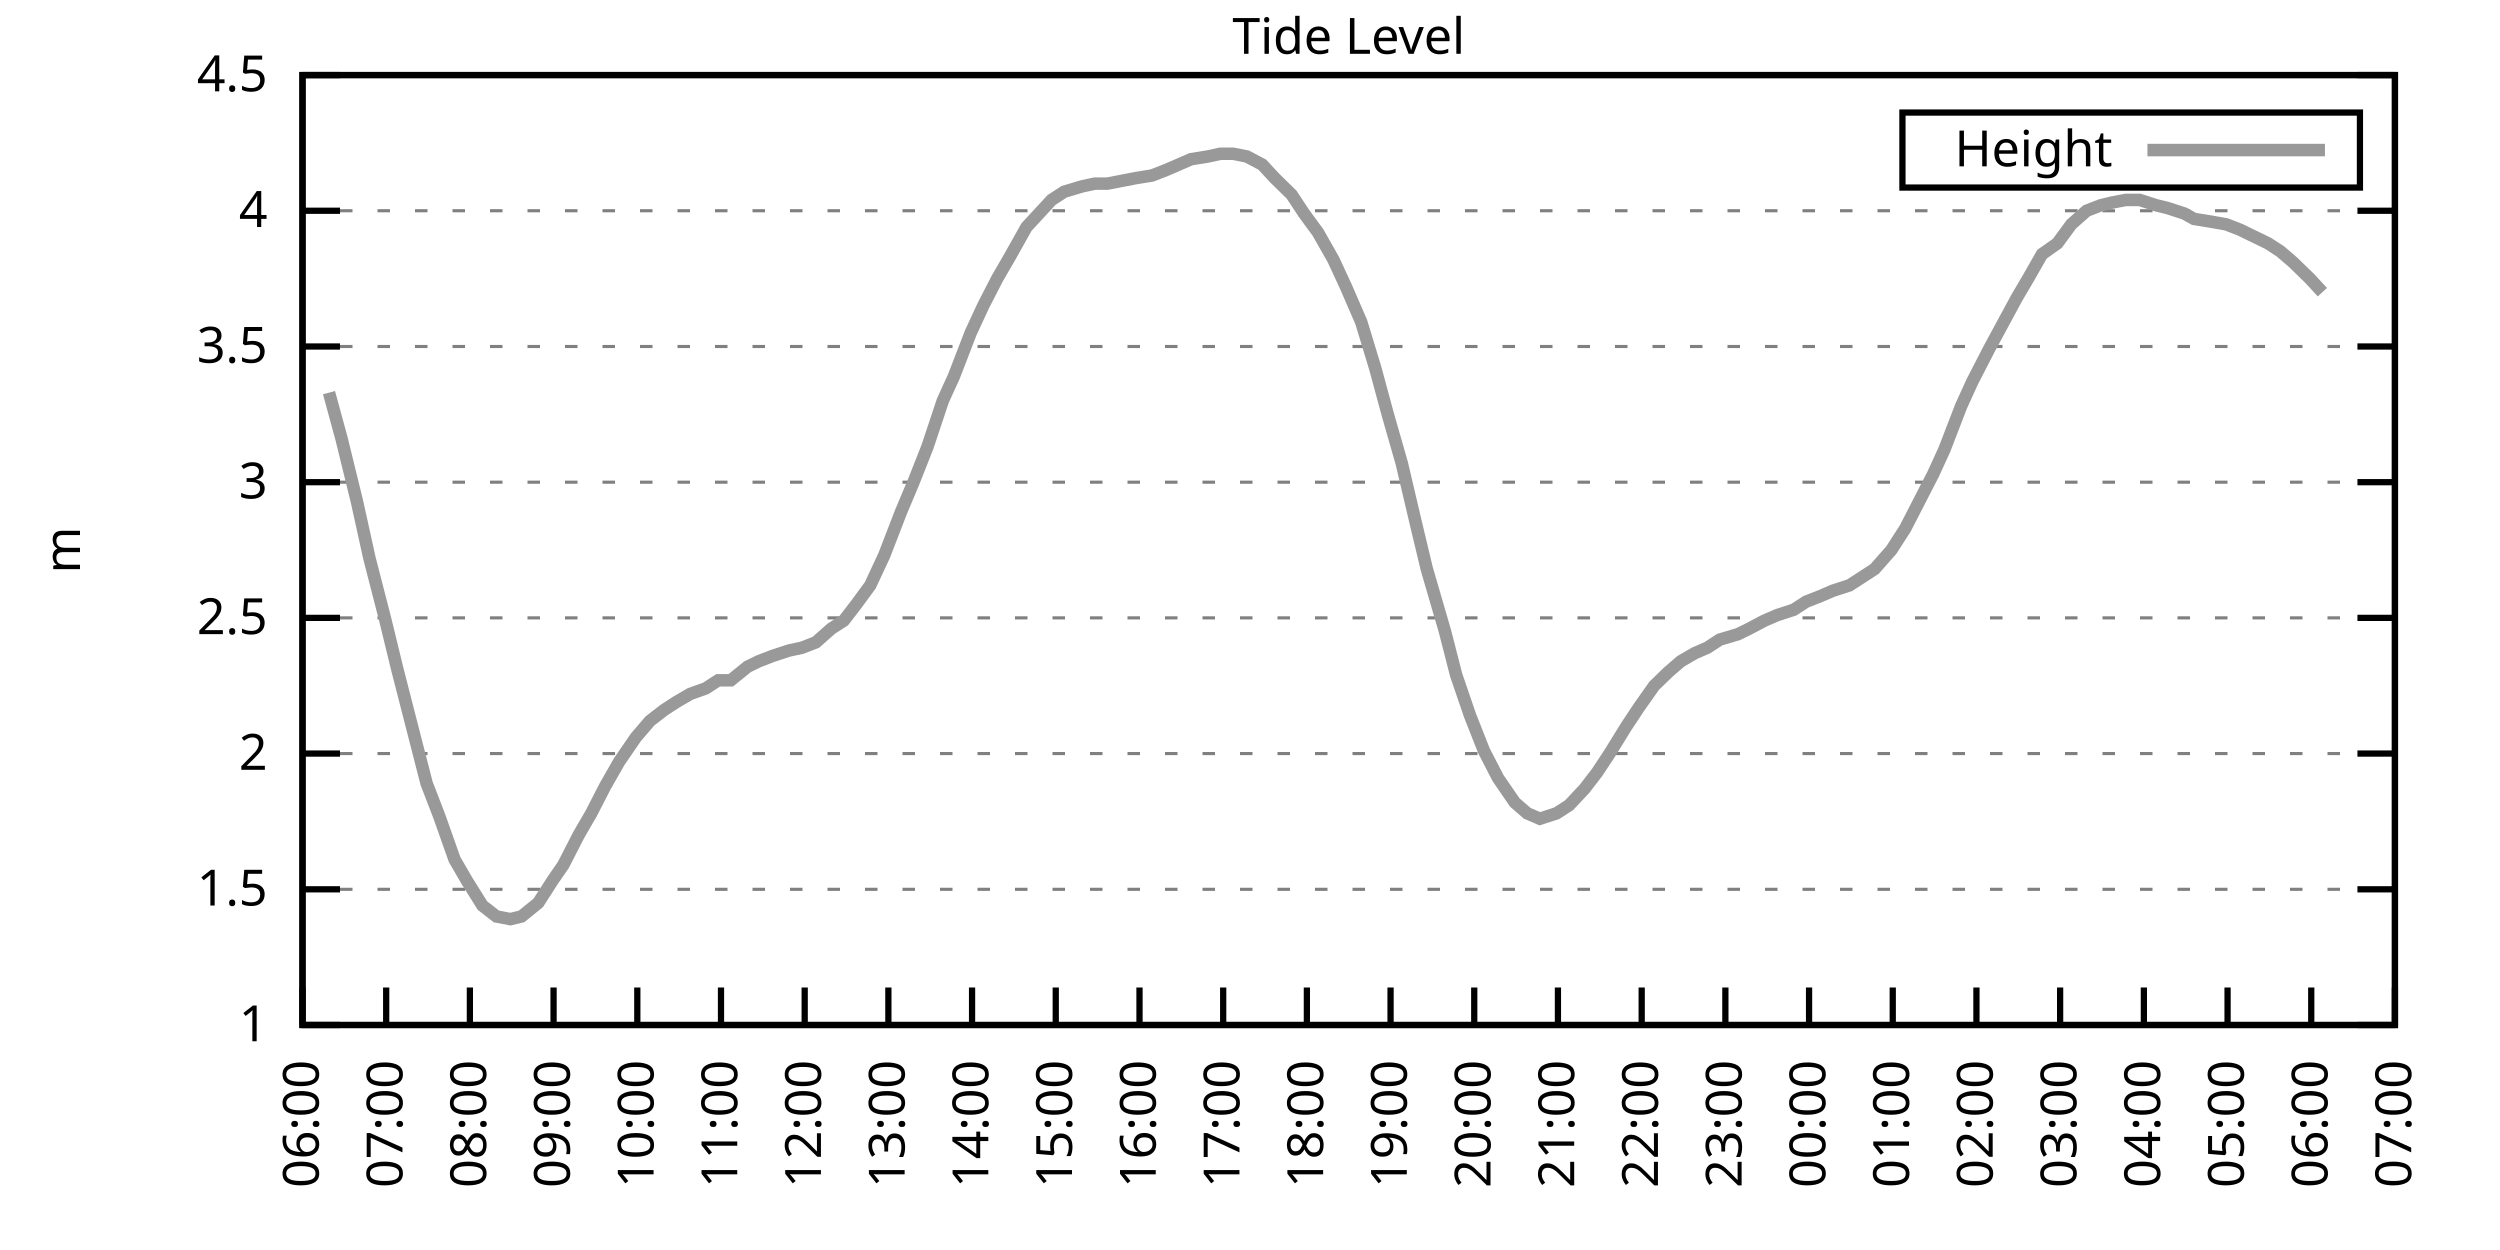
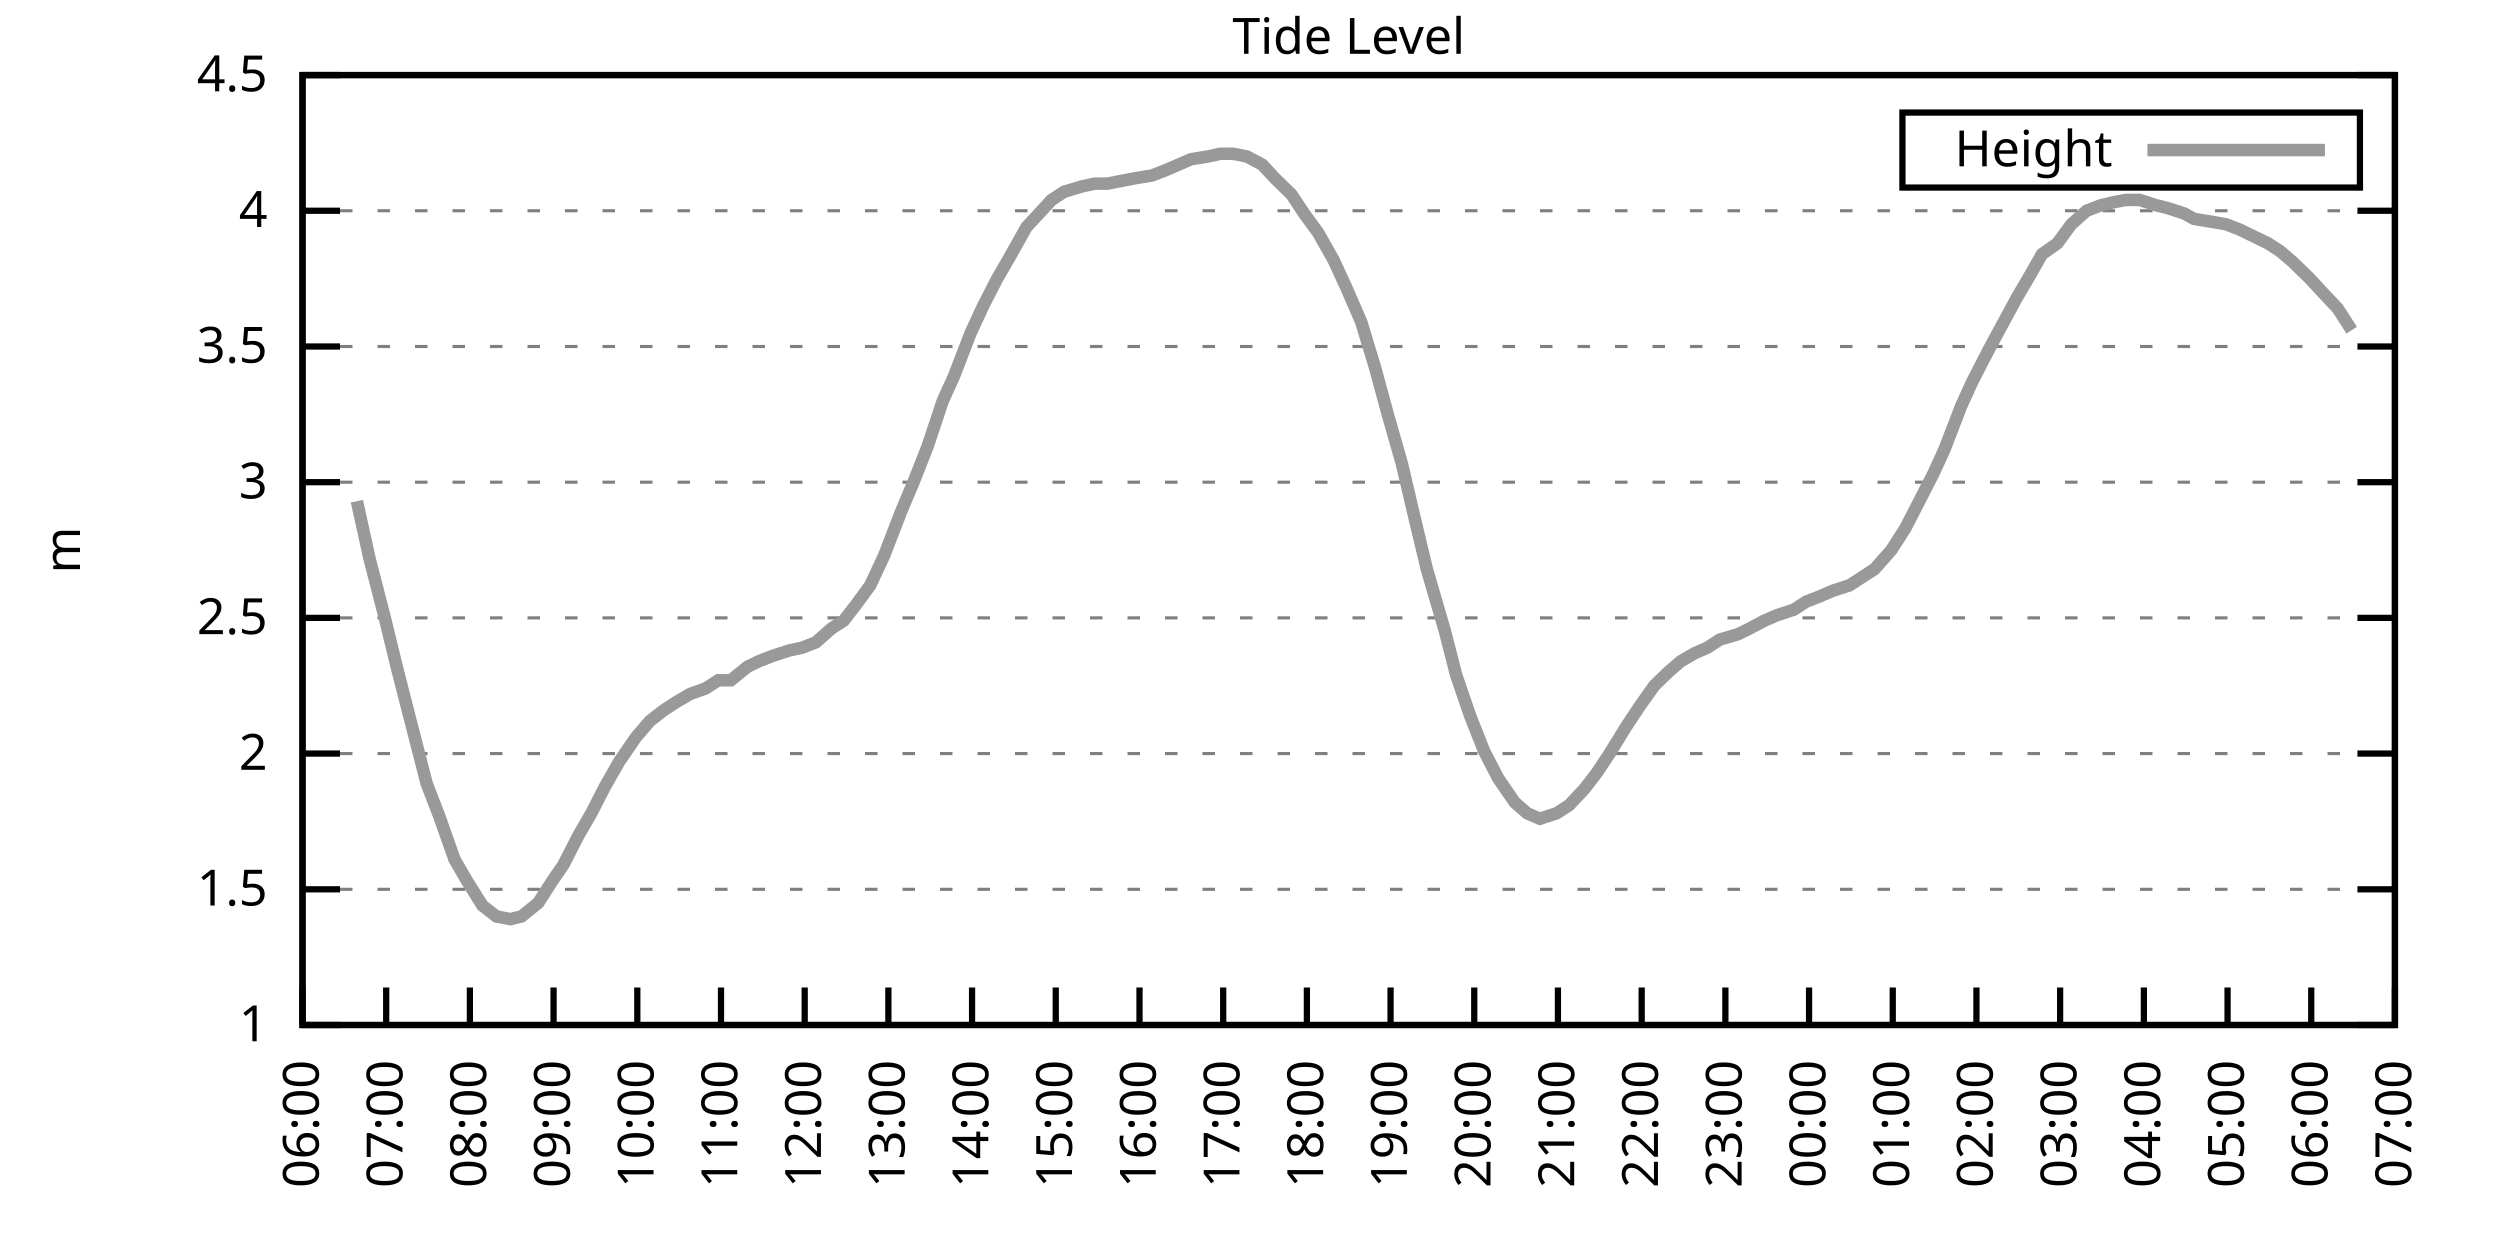
<svg xmlns="http://www.w3.org/2000/svg" xmlns:xlink="http://www.w3.org/1999/xlink" width="400" height="200" viewBox="0 0 400 200">
  <g id="gnuplot_canvas">
    <rect x="0" y="0" width="400" height="200" fill="none" />
    <defs>
      <circle id="gpDot" r="0.5" stroke-width="0.5" stroke="currentColor" />
      <path id="gpPt0" stroke-width="0.333" stroke="currentColor" d="M-1,0 h2 M0,-1 v2" />
      <path id="gpPt1" stroke-width="0.333" stroke="currentColor" d="M-1,-1 L1,1 M1,-1 L-1,1" />
      <path id="gpPt2" stroke-width="0.333" stroke="currentColor" d="M-1,0 L1,0 M0,-1 L0,1 M-1,-1 L1,1 M-1,1 L1,-1" />
      <rect id="gpPt3" stroke-width="0.333" stroke="currentColor" x="-1" y="-1" width="2" height="2" />
      <rect id="gpPt4" stroke-width="0.333" stroke="currentColor" fill="currentColor" x="-1" y="-1" width="2" height="2" />
      <circle id="gpPt5" stroke-width="0.333" stroke="currentColor" cx="0" cy="0" r="1" />
      <use xlink:href="#gpPt5" id="gpPt6" fill="currentColor" stroke="none" />
      <path id="gpPt7" stroke-width="0.333" stroke="currentColor" d="M0,-1.33 L-1.33,0.67 L1.33,0.67 z" />
      <use xlink:href="#gpPt7" id="gpPt8" fill="currentColor" stroke="none" />
      <use xlink:href="#gpPt7" id="gpPt9" stroke="currentColor" transform="rotate(180)" />
      <use xlink:href="#gpPt9" id="gpPt10" fill="currentColor" stroke="none" />
      <use xlink:href="#gpPt3" id="gpPt11" stroke="currentColor" transform="rotate(45)" />
      <use xlink:href="#gpPt11" id="gpPt12" fill="currentColor" stroke="none" />
      <path id="gpPt13" stroke-width="0.333" stroke="currentColor" d="M0,1.330 L1.265,0.411 L0.782,-1.067 L-0.782,-1.076 L-1.265,0.411 z" />
      <use xlink:href="#gpPt13" id="gpPt14" fill="currentColor" stroke="none" />
      <filter id="textbox" filterUnits="objectBoundingBox" x="0" y="0" height="1" width="1">
        <feFlood flood-color="white" flood-opacity="1" result="bgnd" />
        <feComposite in="SourceGraphic" in2="bgnd" operator="atop" />
      </filter>
      <filter id="greybox" filterUnits="objectBoundingBox" x="0" y="0" height="1" width="1">
        <feFlood flood-color="lightgrey" flood-opacity="1" result="grey" />
        <feComposite in="SourceGraphic" in2="grey" operator="atop" />
      </filter>
    </defs>
    <g fill="none" color="white" stroke="currentColor" stroke-width="1.00" stroke-linecap="butt" stroke-linejoin="miter">
</g>
    <g fill="none" color="black" stroke="currentColor" stroke-width="1.00" stroke-linecap="butt" stroke-linejoin="miter">
      <g stroke="none" shape-rendering="crispEdges">
        <polygon fill="rgb(255, 255, 255)" points="48.40,164.00 383.18,164.00 383.18,12.02 48.40,12.02 " />
      </g>
    </g>
    <g fill="none" color="black" stroke="currentColor" stroke-width="1.00" stroke-linecap="butt" stroke-linejoin="miter">
</g>
    <g fill="none" color="black" stroke="black" stroke-width="0.50" stroke-linecap="butt" stroke-linejoin="miter">
</g>
    <g fill="none" color="gray" stroke="currentColor" stroke-width="0.50" stroke-linecap="butt" stroke-linejoin="miter">
      <path stroke="gray" stroke-dasharray="2,4" class="gridline" d="M48.40,164.00 L383.19,164.00  " />
    </g>
    <g fill="none" color="gray" stroke="gray" stroke-width="1.00" stroke-linecap="butt" stroke-linejoin="miter">
</g>
    <g fill="none" color="black" stroke="currentColor" stroke-width="1.00" stroke-linecap="butt" stroke-linejoin="miter">
      <path stroke="black" d="M48.40,164.00 L54.40,164.00 M383.19,164.00 L377.19,164.00  " />
      <g transform="translate(42.80,166.60)" stroke="none" fill="black" font-family="Sans" font-size="8.00" text-anchor="end">
        <text>
          <tspan font-family="Sans"> 1</tspan>
        </text>
      </g>
    </g>
    <g fill="none" color="black" stroke="currentColor" stroke-width="1.00" stroke-linecap="butt" stroke-linejoin="miter">
</g>
    <g fill="none" color="black" stroke="black" stroke-width="0.50" stroke-linecap="butt" stroke-linejoin="miter">
</g>
    <g fill="none" color="gray" stroke="currentColor" stroke-width="0.50" stroke-linecap="butt" stroke-linejoin="miter">
      <path stroke="gray" stroke-dasharray="2,4" class="gridline" d="M48.40,142.29 L383.19,142.29  " />
    </g>
    <g fill="none" color="gray" stroke="gray" stroke-width="1.00" stroke-linecap="butt" stroke-linejoin="miter">
</g>
    <g fill="none" color="black" stroke="currentColor" stroke-width="1.00" stroke-linecap="butt" stroke-linejoin="miter">
      <path stroke="black" d="M48.40,142.29 L54.40,142.29 M383.19,142.29 L377.19,142.29  " />
      <g transform="translate(42.80,144.89)" stroke="none" fill="black" font-family="Sans" font-size="8.00" text-anchor="end">
        <text>
          <tspan font-family="Sans"> 1.5</tspan>
        </text>
      </g>
    </g>
    <g fill="none" color="black" stroke="currentColor" stroke-width="1.00" stroke-linecap="butt" stroke-linejoin="miter">
</g>
    <g fill="none" color="black" stroke="black" stroke-width="0.50" stroke-linecap="butt" stroke-linejoin="miter">
</g>
    <g fill="none" color="gray" stroke="currentColor" stroke-width="0.50" stroke-linecap="butt" stroke-linejoin="miter">
      <path stroke="gray" stroke-dasharray="2,4" class="gridline" d="M48.40,120.57 L383.19,120.57  " />
    </g>
    <g fill="none" color="gray" stroke="gray" stroke-width="1.00" stroke-linecap="butt" stroke-linejoin="miter">
</g>
    <g fill="none" color="black" stroke="currentColor" stroke-width="1.00" stroke-linecap="butt" stroke-linejoin="miter">
      <path stroke="black" d="M48.40,120.57 L54.40,120.57 M383.19,120.57 L377.19,120.57  " />
      <g transform="translate(42.80,123.17)" stroke="none" fill="black" font-family="Sans" font-size="8.00" text-anchor="end">
        <text>
          <tspan font-family="Sans"> 2</tspan>
        </text>
      </g>
    </g>
    <g fill="none" color="black" stroke="currentColor" stroke-width="1.00" stroke-linecap="butt" stroke-linejoin="miter">
</g>
    <g fill="none" color="black" stroke="black" stroke-width="0.50" stroke-linecap="butt" stroke-linejoin="miter">
</g>
    <g fill="none" color="gray" stroke="currentColor" stroke-width="0.50" stroke-linecap="butt" stroke-linejoin="miter">
      <path stroke="gray" stroke-dasharray="2,4" class="gridline" d="M48.40,98.86 L383.19,98.86  " />
    </g>
    <g fill="none" color="gray" stroke="gray" stroke-width="1.00" stroke-linecap="butt" stroke-linejoin="miter">
</g>
    <g fill="none" color="black" stroke="currentColor" stroke-width="1.00" stroke-linecap="butt" stroke-linejoin="miter">
      <path stroke="black" d="M48.40,98.86 L54.40,98.86 M383.19,98.86 L377.19,98.86  " />
      <g transform="translate(42.80,101.46)" stroke="none" fill="black" font-family="Sans" font-size="8.00" text-anchor="end">
        <text>
          <tspan font-family="Sans"> 2.5</tspan>
        </text>
      </g>
    </g>
    <g fill="none" color="black" stroke="currentColor" stroke-width="1.00" stroke-linecap="butt" stroke-linejoin="miter">
</g>
    <g fill="none" color="black" stroke="black" stroke-width="0.50" stroke-linecap="butt" stroke-linejoin="miter">
</g>
    <g fill="none" color="gray" stroke="currentColor" stroke-width="0.50" stroke-linecap="butt" stroke-linejoin="miter">
      <path stroke="gray" stroke-dasharray="2,4" class="gridline" d="M48.40,77.15 L383.19,77.15  " />
    </g>
    <g fill="none" color="gray" stroke="gray" stroke-width="1.00" stroke-linecap="butt" stroke-linejoin="miter">
</g>
    <g fill="none" color="black" stroke="currentColor" stroke-width="1.00" stroke-linecap="butt" stroke-linejoin="miter">
      <path stroke="black" d="M48.40,77.15 L54.40,77.15 M383.19,77.15 L377.19,77.15  " />
      <g transform="translate(42.80,79.75)" stroke="none" fill="black" font-family="Sans" font-size="8.00" text-anchor="end">
        <text>
          <tspan font-family="Sans"> 3</tspan>
        </text>
      </g>
    </g>
    <g fill="none" color="black" stroke="currentColor" stroke-width="1.00" stroke-linecap="butt" stroke-linejoin="miter">
</g>
    <g fill="none" color="black" stroke="black" stroke-width="0.50" stroke-linecap="butt" stroke-linejoin="miter">
</g>
    <g fill="none" color="gray" stroke="currentColor" stroke-width="0.50" stroke-linecap="butt" stroke-linejoin="miter">
      <path stroke="gray" stroke-dasharray="2,4" class="gridline" d="M48.40,55.44 L383.19,55.44  " />
    </g>
    <g fill="none" color="gray" stroke="gray" stroke-width="1.00" stroke-linecap="butt" stroke-linejoin="miter">
</g>
    <g fill="none" color="black" stroke="currentColor" stroke-width="1.00" stroke-linecap="butt" stroke-linejoin="miter">
      <path stroke="black" d="M48.40,55.44 L54.40,55.44 M383.19,55.44 L377.19,55.44  " />
      <g transform="translate(42.80,58.04)" stroke="none" fill="black" font-family="Sans" font-size="8.00" text-anchor="end">
        <text>
          <tspan font-family="Sans"> 3.5</tspan>
        </text>
      </g>
    </g>
    <g fill="none" color="black" stroke="currentColor" stroke-width="1.00" stroke-linecap="butt" stroke-linejoin="miter">
</g>
    <g fill="none" color="black" stroke="black" stroke-width="0.50" stroke-linecap="butt" stroke-linejoin="miter">
</g>
    <g fill="none" color="gray" stroke="currentColor" stroke-width="0.50" stroke-linecap="butt" stroke-linejoin="miter">
      <path stroke="gray" stroke-dasharray="2,4" class="gridline" d="M48.40,33.72 L383.19,33.72  " />
    </g>
    <g fill="none" color="gray" stroke="gray" stroke-width="1.00" stroke-linecap="butt" stroke-linejoin="miter">
</g>
    <g fill="none" color="black" stroke="currentColor" stroke-width="1.00" stroke-linecap="butt" stroke-linejoin="miter">
      <path stroke="black" d="M48.40,33.72 L54.40,33.72 M383.19,33.72 L377.19,33.72  " />
      <g transform="translate(42.80,36.32)" stroke="none" fill="black" font-family="Sans" font-size="8.00" text-anchor="end">
        <text>
          <tspan font-family="Sans"> 4</tspan>
        </text>
      </g>
    </g>
    <g fill="none" color="black" stroke="currentColor" stroke-width="1.00" stroke-linecap="butt" stroke-linejoin="miter">
</g>
    <g fill="none" color="black" stroke="black" stroke-width="0.50" stroke-linecap="butt" stroke-linejoin="miter">
</g>
    <g fill="none" color="gray" stroke="currentColor" stroke-width="0.50" stroke-linecap="butt" stroke-linejoin="miter">
      <path stroke="gray" stroke-dasharray="2,4" class="gridline" d="M48.40,12.01 L383.19,12.01  " />
    </g>
    <g fill="none" color="gray" stroke="gray" stroke-width="1.00" stroke-linecap="butt" stroke-linejoin="miter">
</g>
    <g fill="none" color="black" stroke="currentColor" stroke-width="1.00" stroke-linecap="butt" stroke-linejoin="miter">
      <path stroke="black" d="M48.40,12.01 L54.40,12.01 M383.19,12.01 L377.19,12.01  " />
      <g transform="translate(42.80,14.61)" stroke="none" fill="black" font-family="Sans" font-size="8.00" text-anchor="end">
        <text>
          <tspan font-family="Sans"> 4.5</tspan>
        </text>
      </g>
    </g>
    <g fill="none" color="black" stroke="currentColor" stroke-width="1.00" stroke-linecap="butt" stroke-linejoin="miter">
      <path stroke="black" d="M48.40,164.00 L48.40,158.00  " />
      <g transform="translate(51.00,169.60) rotate(270.00)" stroke="none" fill="black" font-family="Sans" font-size="8.00" text-anchor="end">
        <text>
          <tspan font-family="Sans">06:00</tspan>
        </text>
      </g>
    </g>
    <g fill="none" color="black" stroke="currentColor" stroke-width="1.00" stroke-linecap="butt" stroke-linejoin="miter">
      <path stroke="black" d="M61.79,164.00 L61.79,158.00  " />
      <g transform="translate(64.39,169.60) rotate(270.00)" stroke="none" fill="black" font-family="Sans" font-size="8.00" text-anchor="end">
        <text>
          <tspan font-family="Sans">07:00</tspan>
        </text>
      </g>
    </g>
    <g fill="none" color="black" stroke="currentColor" stroke-width="1.00" stroke-linecap="butt" stroke-linejoin="miter">
      <path stroke="black" d="M75.18,164.00 L75.18,158.00  " />
      <g transform="translate(77.78,169.60) rotate(270.00)" stroke="none" fill="black" font-family="Sans" font-size="8.00" text-anchor="end">
        <text>
          <tspan font-family="Sans">08:00</tspan>
        </text>
      </g>
    </g>
    <g fill="none" color="black" stroke="currentColor" stroke-width="1.00" stroke-linecap="butt" stroke-linejoin="miter">
      <path stroke="black" d="M88.57,164.00 L88.57,158.00  " />
      <g transform="translate(91.17,169.60) rotate(270.00)" stroke="none" fill="black" font-family="Sans" font-size="8.00" text-anchor="end">
        <text>
          <tspan font-family="Sans">09:00</tspan>
        </text>
      </g>
    </g>
    <g fill="none" color="black" stroke="currentColor" stroke-width="1.00" stroke-linecap="butt" stroke-linejoin="miter">
      <path stroke="black" d="M101.97,164.00 L101.97,158.00  " />
      <g transform="translate(104.57,169.60) rotate(270.00)" stroke="none" fill="black" font-family="Sans" font-size="8.00" text-anchor="end">
        <text>
          <tspan font-family="Sans">10:00</tspan>
        </text>
      </g>
    </g>
    <g fill="none" color="black" stroke="currentColor" stroke-width="1.00" stroke-linecap="butt" stroke-linejoin="miter">
      <path stroke="black" d="M115.36,164.00 L115.36,158.00  " />
      <g transform="translate(117.96,169.60) rotate(270.00)" stroke="none" fill="black" font-family="Sans" font-size="8.00" text-anchor="end">
        <text>
          <tspan font-family="Sans">11:00</tspan>
        </text>
      </g>
    </g>
    <g fill="none" color="black" stroke="currentColor" stroke-width="1.00" stroke-linecap="butt" stroke-linejoin="miter">
      <path stroke="black" d="M128.75,164.00 L128.75,158.00  " />
      <g transform="translate(131.35,169.60) rotate(270.00)" stroke="none" fill="black" font-family="Sans" font-size="8.00" text-anchor="end">
        <text>
          <tspan font-family="Sans">12:00</tspan>
        </text>
      </g>
    </g>
    <g fill="none" color="black" stroke="currentColor" stroke-width="1.00" stroke-linecap="butt" stroke-linejoin="miter">
      <path stroke="black" d="M142.14,164.00 L142.14,158.00  " />
      <g transform="translate(144.74,169.60) rotate(270.00)" stroke="none" fill="black" font-family="Sans" font-size="8.00" text-anchor="end">
        <text>
          <tspan font-family="Sans">13:00</tspan>
        </text>
      </g>
    </g>
    <g fill="none" color="black" stroke="currentColor" stroke-width="1.00" stroke-linecap="butt" stroke-linejoin="miter">
      <path stroke="black" d="M155.53,164.00 L155.53,158.00  " />
      <g transform="translate(158.13,169.60) rotate(270.00)" stroke="none" fill="black" font-family="Sans" font-size="8.00" text-anchor="end">
        <text>
          <tspan font-family="Sans">14:00</tspan>
        </text>
      </g>
    </g>
    <g fill="none" color="black" stroke="currentColor" stroke-width="1.00" stroke-linecap="butt" stroke-linejoin="miter">
      <path stroke="black" d="M168.92,164.00 L168.92,158.00  " />
      <g transform="translate(171.52,169.60) rotate(270.00)" stroke="none" fill="black" font-family="Sans" font-size="8.00" text-anchor="end">
        <text>
          <tspan font-family="Sans">15:00</tspan>
        </text>
      </g>
    </g>
    <g fill="none" color="black" stroke="currentColor" stroke-width="1.00" stroke-linecap="butt" stroke-linejoin="miter">
      <path stroke="black" d="M182.32,164.00 L182.32,158.00  " />
      <g transform="translate(184.92,169.60) rotate(270.00)" stroke="none" fill="black" font-family="Sans" font-size="8.00" text-anchor="end">
        <text>
          <tspan font-family="Sans">16:00</tspan>
        </text>
      </g>
    </g>
    <g fill="none" color="black" stroke="currentColor" stroke-width="1.00" stroke-linecap="butt" stroke-linejoin="miter">
      <path stroke="black" d="M195.71,164.00 L195.71,158.00  " />
      <g transform="translate(198.31,169.60) rotate(270.00)" stroke="none" fill="black" font-family="Sans" font-size="8.00" text-anchor="end">
        <text>
          <tspan font-family="Sans">17:00</tspan>
        </text>
      </g>
    </g>
    <g fill="none" color="black" stroke="currentColor" stroke-width="1.00" stroke-linecap="butt" stroke-linejoin="miter">
      <path stroke="black" d="M209.10,164.00 L209.10,158.00  " />
      <g transform="translate(211.70,169.60) rotate(270.00)" stroke="none" fill="black" font-family="Sans" font-size="8.00" text-anchor="end">
        <text>
          <tspan font-family="Sans">18:00</tspan>
        </text>
      </g>
    </g>
    <g fill="none" color="black" stroke="currentColor" stroke-width="1.00" stroke-linecap="butt" stroke-linejoin="miter">
      <path stroke="black" d="M222.49,164.00 L222.49,158.00  " />
      <g transform="translate(225.09,169.60) rotate(270.00)" stroke="none" fill="black" font-family="Sans" font-size="8.00" text-anchor="end">
        <text>
          <tspan font-family="Sans">19:00</tspan>
        </text>
      </g>
    </g>
    <g fill="none" color="black" stroke="currentColor" stroke-width="1.00" stroke-linecap="butt" stroke-linejoin="miter">
      <path stroke="black" d="M235.88,164.00 L235.88,158.00  " />
      <g transform="translate(238.48,169.60) rotate(270.00)" stroke="none" fill="black" font-family="Sans" font-size="8.00" text-anchor="end">
        <text>
          <tspan font-family="Sans">20:00</tspan>
        </text>
      </g>
    </g>
    <g fill="none" color="black" stroke="currentColor" stroke-width="1.00" stroke-linecap="butt" stroke-linejoin="miter">
      <path stroke="black" d="M249.27,164.00 L249.27,158.00  " />
      <g transform="translate(251.87,169.60) rotate(270.00)" stroke="none" fill="black" font-family="Sans" font-size="8.00" text-anchor="end">
        <text>
          <tspan font-family="Sans">21:00</tspan>
        </text>
      </g>
    </g>
    <g fill="none" color="black" stroke="currentColor" stroke-width="1.00" stroke-linecap="butt" stroke-linejoin="miter">
      <path stroke="black" d="M262.67,164.00 L262.67,158.00  " />
      <g transform="translate(265.27,169.60) rotate(270.00)" stroke="none" fill="black" font-family="Sans" font-size="8.00" text-anchor="end">
        <text>
          <tspan font-family="Sans">22:00</tspan>
        </text>
      </g>
    </g>
    <g fill="none" color="black" stroke="currentColor" stroke-width="1.00" stroke-linecap="butt" stroke-linejoin="miter">
      <path stroke="black" d="M276.06,164.00 L276.06,158.00  " />
      <g transform="translate(278.66,169.60) rotate(270.00)" stroke="none" fill="black" font-family="Sans" font-size="8.00" text-anchor="end">
        <text>
          <tspan font-family="Sans">23:00</tspan>
        </text>
      </g>
    </g>
    <g fill="none" color="black" stroke="currentColor" stroke-width="1.00" stroke-linecap="butt" stroke-linejoin="miter">
      <path stroke="black" d="M289.45,164.00 L289.45,158.00  " />
      <g transform="translate(292.05,169.60) rotate(270.00)" stroke="none" fill="black" font-family="Sans" font-size="8.00" text-anchor="end">
        <text>
          <tspan font-family="Sans">00:00</tspan>
        </text>
      </g>
    </g>
    <g fill="none" color="black" stroke="currentColor" stroke-width="1.00" stroke-linecap="butt" stroke-linejoin="miter">
      <path stroke="black" d="M302.84,164.00 L302.84,158.00  " />
      <g transform="translate(305.44,169.60) rotate(270.00)" stroke="none" fill="black" font-family="Sans" font-size="8.00" text-anchor="end">
        <text>
          <tspan font-family="Sans">01:00</tspan>
        </text>
      </g>
    </g>
    <g fill="none" color="black" stroke="currentColor" stroke-width="1.00" stroke-linecap="butt" stroke-linejoin="miter">
      <path stroke="black" d="M316.23,164.00 L316.23,158.00  " />
      <g transform="translate(318.83,169.60) rotate(270.00)" stroke="none" fill="black" font-family="Sans" font-size="8.00" text-anchor="end">
        <text>
          <tspan font-family="Sans">02:00</tspan>
        </text>
      </g>
    </g>
    <g fill="none" color="black" stroke="currentColor" stroke-width="1.00" stroke-linecap="butt" stroke-linejoin="miter">
      <path stroke="black" d="M329.62,164.00 L329.62,158.00  " />
      <g transform="translate(332.22,169.60) rotate(270.00)" stroke="none" fill="black" font-family="Sans" font-size="8.00" text-anchor="end">
        <text>
          <tspan font-family="Sans">03:00</tspan>
        </text>
      </g>
    </g>
    <g fill="none" color="black" stroke="currentColor" stroke-width="1.00" stroke-linecap="butt" stroke-linejoin="miter">
      <path stroke="black" d="M343.02,164.00 L343.02,158.00  " />
      <g transform="translate(345.62,169.60) rotate(270.00)" stroke="none" fill="black" font-family="Sans" font-size="8.00" text-anchor="end">
        <text>
          <tspan font-family="Sans">04:00</tspan>
        </text>
      </g>
    </g>
    <g fill="none" color="black" stroke="currentColor" stroke-width="1.00" stroke-linecap="butt" stroke-linejoin="miter">
      <path stroke="black" d="M356.41,164.00 L356.41,158.00  " />
      <g transform="translate(359.01,169.60) rotate(270.00)" stroke="none" fill="black" font-family="Sans" font-size="8.00" text-anchor="end">
        <text>
          <tspan font-family="Sans">05:00</tspan>
        </text>
      </g>
    </g>
    <g fill="none" color="black" stroke="currentColor" stroke-width="1.00" stroke-linecap="butt" stroke-linejoin="miter">
      <path stroke="black" d="M369.80,164.00 L369.80,158.00  " />
      <g transform="translate(372.40,169.60) rotate(270.00)" stroke="none" fill="black" font-family="Sans" font-size="8.00" text-anchor="end">
        <text>
          <tspan font-family="Sans">06:00</tspan>
        </text>
      </g>
    </g>
    <g fill="none" color="black" stroke="currentColor" stroke-width="1.00" stroke-linecap="butt" stroke-linejoin="miter">
      <path stroke="black" d="M383.19,164.00 L383.19,158.00  " />
      <g transform="translate(385.79,169.60) rotate(270.00)" stroke="none" fill="black" font-family="Sans" font-size="8.00" text-anchor="end">
        <text>
          <tspan font-family="Sans">07:00</tspan>
        </text>
      </g>
    </g>
    <g fill="none" color="black" stroke="currentColor" stroke-width="1.00" stroke-linecap="butt" stroke-linejoin="miter">
</g>
    <g fill="none" color="black" stroke="currentColor" stroke-width="1.00" stroke-linecap="butt" stroke-linejoin="miter">
      <path stroke="black" d="M48.40,12.01 L48.40,164.00 L383.19,164.00 L383.19,12.01 L48.40,12.01 Z  " />
    </g>
    <g fill="none" color="black" stroke="currentColor" stroke-width="1.00" stroke-linecap="butt" stroke-linejoin="miter">
</g>
    <g fill="none" color="black" stroke="currentColor" stroke-width="1.00" stroke-linecap="butt" stroke-linejoin="miter">
      <path stroke="black" d="M304.39,30.01 L304.39,18.01 L377.59,18.01 L377.59,30.01 L304.39,30.01 Z  " />
    </g>
    <g id="Tide_level_plot_1">
      <g fill="none" color="white" stroke="black" stroke-width="2.00" stroke-linecap="butt" stroke-linejoin="miter">
</g>
      <g fill="none" color="black" stroke="currentColor" stroke-width="2.00" stroke-linecap="butt" stroke-linejoin="miter">
        <g transform="translate(337.99,26.61)" stroke="none" fill="black" font-family="Sans" font-size="8.00" text-anchor="end">
          <text>
            <tspan font-family="Sans">Height</tspan>
          </text>
        </g>
      </g>
      <g fill="none" color="black" stroke="currentColor" stroke-width="2.00" stroke-linecap="butt" stroke-linejoin="miter">
-         <path stroke="rgb(153, 153, 153)" d="M343.59,24.01 L371.99,24.01 M52.64,62.82 L54.65,70.20 L57.10,80.19 L59.11,89.31 L61.57,98.86 L63.58,107.11   L66.03,116.67 L68.26,125.35 L70.27,130.56 L72.73,137.51 L74.74,140.98 L77.19,144.89 L79.42,146.63 L81.66,147.06   L83.44,146.63 L86.12,144.46 L88.35,140.98 L90.14,138.38 L92.59,133.60 L94.60,130.13 L96.83,125.79 L99.06,121.88   L101.74,117.97 L103.98,115.36 L106.21,113.63 L108.22,112.32 L110.45,111.02 L112.90,110.15 L114.91,108.85 L116.92,108.85   L119.60,106.68 L121.38,105.81 L123.62,104.94 L126.29,104.07 L128.30,103.64 L130.54,102.77 L132.99,100.60 L135.00,99.30   L137.01,96.69 L139.24,93.65 L141.47,88.87 L144.15,81.93 L146.16,77.15 L148.39,71.50 L150.85,64.12 L152.63,60.21   L155.31,53.26 L157.32,48.92 L159.55,44.58 L161.56,41.11 L164.24,36.33 L166.25,34.16 L168.25,31.99 L170.26,30.68   L173.17,29.81 L175.17,29.38 L177.18,29.38 L179.41,28.95 L181.65,28.51 L184.32,28.08 L186.56,27.21 L188.57,26.34   L190.57,25.47 L193.25,25.04 L195.26,24.60 L197.27,24.60 L199.50,25.04 L201.96,26.34 L203.97,28.51 L206.64,31.12   L208.65,34.16 L210.88,37.20 L213.34,41.54 L215.35,45.88 L217.80,51.53 L220.04,58.91 L222.04,66.29 L224.28,74.11   L226.73,84.53 L228.29,91.04 L231.20,101.03 L232.98,107.98 L235.21,114.49 L237.44,120.14 L239.68,124.48 L242.36,128.39   L244.36,130.13 L246.37,131.00 L249.05,130.13 L251.06,128.83 L253.51,126.22 L255.52,123.61 L257.53,120.57 L260.21,116.23   L262.22,113.19 L264.67,109.72 L266.91,107.55 L268.92,105.81 L271.15,104.51 L273.16,103.64 L275.16,102.34 L278.07,101.47   L279.85,100.60 L282.31,99.30 L284.32,98.43 L286.99,97.56 L289.00,96.26 L291.23,95.39 L293.24,94.52 L295.92,93.65   L297.93,92.35 L299.94,91.04 L302.62,88.00 L304.85,84.53 L306.86,80.62 L309.31,75.85 L311.10,71.94 L313.78,64.99   L315.56,61.08 L318.24,55.87 L322.70,47.62 L324.49,44.58 L326.72,40.67 L329.18,38.93 L331.41,35.89 L333.86,33.72   L336.10,32.85 L337.88,32.42 L340.11,31.99 L342.35,31.99 L345.02,32.85 L346.81,33.29 L349.49,34.16 L351.05,35.03   L353.73,35.46 L356.18,35.89 L358.42,36.76 L360.20,37.63 L362.88,38.93 L364.89,40.24 L366.90,41.97 L369.58,44.58   L371.58,46.75  " />
+         <path stroke="rgb(153, 153, 153)" d="M343.59,24.01 L371.99,24.01 M57.10,80.19 L59.11,89.31 L61.57,98.86 L63.58,107.11 L66.03,116.67 L68.26,125.35   L70.27,130.56 L72.73,137.51 L74.74,140.98 L77.19,144.89 L79.42,146.63 L81.66,147.06 L83.44,146.63 L86.12,144.46   L88.35,140.98 L90.14,138.38 L92.59,133.60 L94.60,130.13 L96.83,125.79 L99.06,121.88 L101.74,117.97 L103.98,115.36   L106.21,113.63 L108.22,112.32 L110.45,111.02 L112.90,110.15 L114.91,108.85 L116.92,108.85 L119.60,106.68 L121.38,105.81   L123.62,104.94 L126.29,104.07 L128.30,103.64 L130.54,102.77 L132.99,100.60 L135.00,99.30 L137.01,96.69 L139.24,93.65   L141.47,88.87 L144.15,81.93 L146.16,77.15 L148.39,71.50 L150.85,64.12 L152.63,60.21 L155.31,53.26 L157.32,48.92   L159.55,44.58 L161.56,41.11 L164.24,36.33 L166.25,34.16 L168.25,31.99 L170.26,30.68 L173.17,29.81 L175.17,29.38   L177.18,29.38 L179.41,28.95 L181.65,28.51 L184.32,28.08 L186.56,27.21 L188.57,26.34 L190.57,25.47 L193.25,25.04   L195.26,24.60 L197.27,24.60 L199.50,25.04 L201.96,26.34 L203.97,28.51 L206.64,31.12 L208.65,34.16 L210.88,37.20   L213.34,41.54 L215.35,45.88 L217.80,51.53 L220.04,58.91 L222.04,66.29 L224.28,74.11 L226.73,84.53 L228.29,91.04   L231.20,101.03 L232.98,107.98 L235.21,114.49 L237.44,120.14 L239.68,124.48 L242.36,128.39 L244.36,130.13 L246.37,131.00   L249.05,130.13 L251.06,128.83 L253.51,126.22 L255.52,123.61 L257.53,120.57 L260.21,116.23 L262.22,113.19 L264.67,109.72   L266.91,107.55 L268.92,105.81 L271.15,104.51 L273.16,103.64 L275.16,102.34 L278.07,101.47 L279.85,100.60 L282.31,99.30   L284.32,98.43 L286.99,97.56 L289.00,96.26 L291.23,95.39 L293.24,94.52 L295.92,93.65 L297.93,92.35 L299.94,91.04   L302.62,88.00 L304.85,84.53 L306.86,80.62 L309.31,75.85 L311.10,71.94 L313.78,64.99 L315.56,61.08 L318.24,55.87   L322.70,47.62 L324.49,44.58 L326.72,40.67 L329.18,38.93 L331.41,35.89 L333.86,33.72 L336.10,32.85 L337.88,32.42   L340.11,31.99 L342.35,31.99 L345.02,32.85 L346.81,33.29 L349.49,34.16 L351.05,35.03 L353.73,35.46 L356.18,35.89   L358.42,36.76 L360.20,37.63 L362.88,38.93 L364.89,40.24 L366.90,41.97 L369.58,44.58 L371.58,46.75 L374.04,49.36   L376.27,52.83  " />
      </g>
    </g>
    <g fill="none" color="black" stroke="currentColor" stroke-width="2.00" stroke-linecap="butt" stroke-linejoin="miter">
</g>
    <g fill="none" color="black" stroke="black" stroke-width="1.00" stroke-linecap="butt" stroke-linejoin="miter">
</g>
    <g fill="none" color="black" stroke="currentColor" stroke-width="1.00" stroke-linecap="butt" stroke-linejoin="miter">
      <path stroke="black" d="M48.40,12.01 L48.40,164.00 L383.19,164.00 L383.19,12.01 L48.40,12.01 Z  " />
      <g transform="translate(12.80,88.01) rotate(270.00)" stroke="none" fill="black" font-family="Sans" font-size="8.00" text-anchor="middle">
        <text>
          <tspan font-family="Sans">m</tspan>
        </text>
      </g>
    </g>
    <g fill="none" color="black" stroke="currentColor" stroke-width="1.00" stroke-linecap="butt" stroke-linejoin="miter">
</g>
    <g fill="none" color="black" stroke="currentColor" stroke-width="1.00" stroke-linecap="butt" stroke-linejoin="miter">
      <g transform="translate(215.79,8.61)" stroke="none" fill="black" font-family="Sans" font-size="8.00" text-anchor="middle">
        <text>
          <tspan font-family="Sans">Tide Level</tspan>
        </text>
      </g>
    </g>
    <g fill="none" color="black" stroke="currentColor" stroke-width="1.00" stroke-linecap="butt" stroke-linejoin="miter">
</g>
  </g>
</svg>
